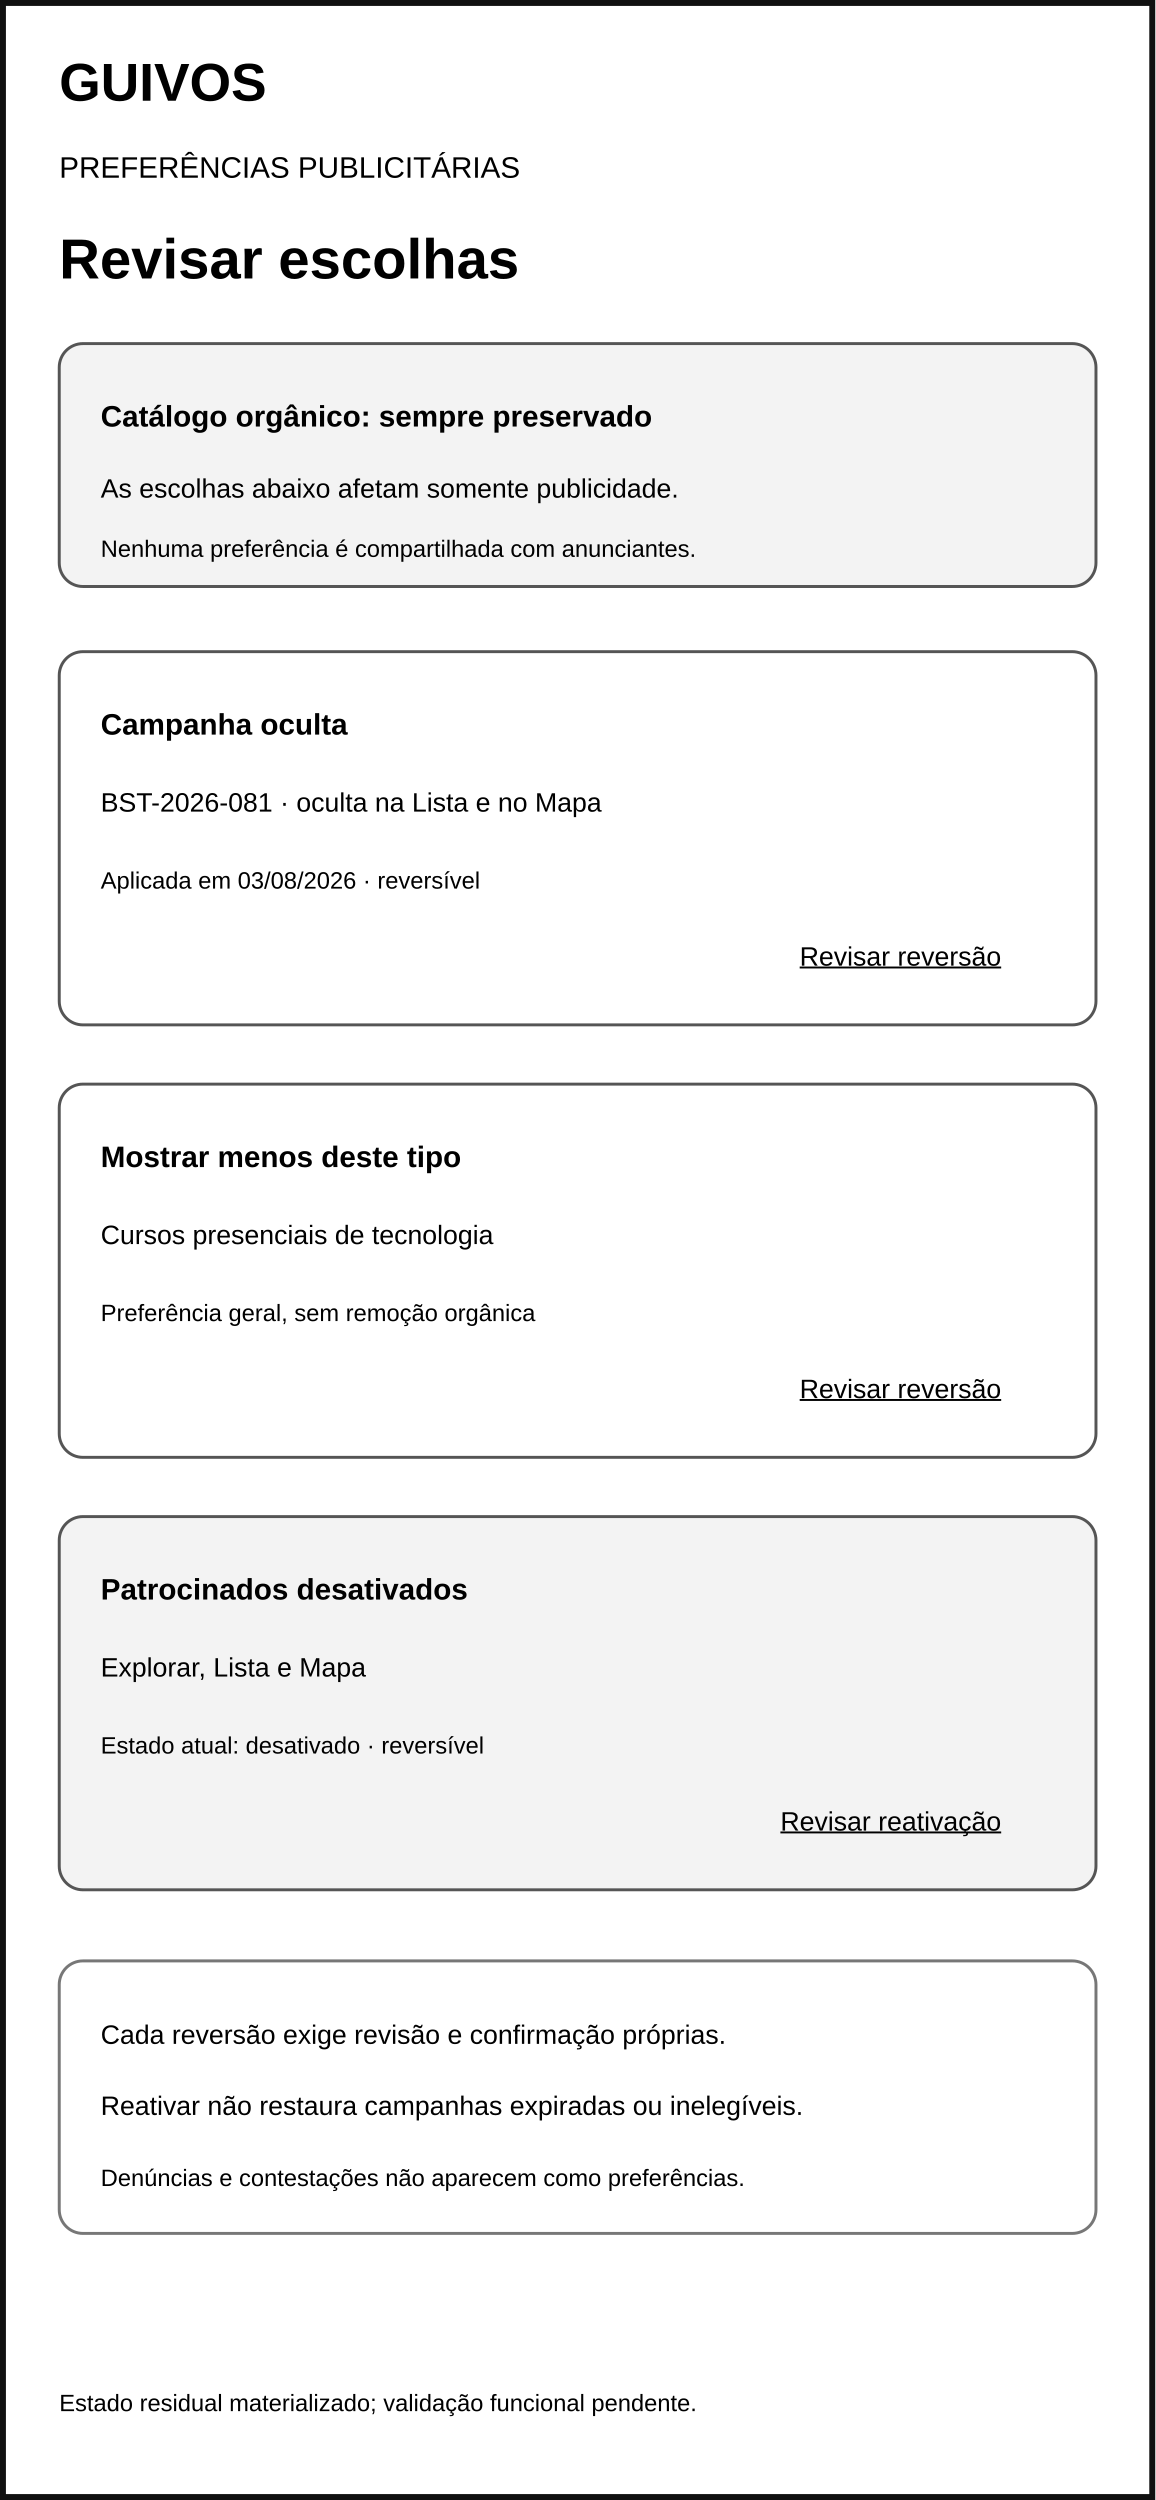
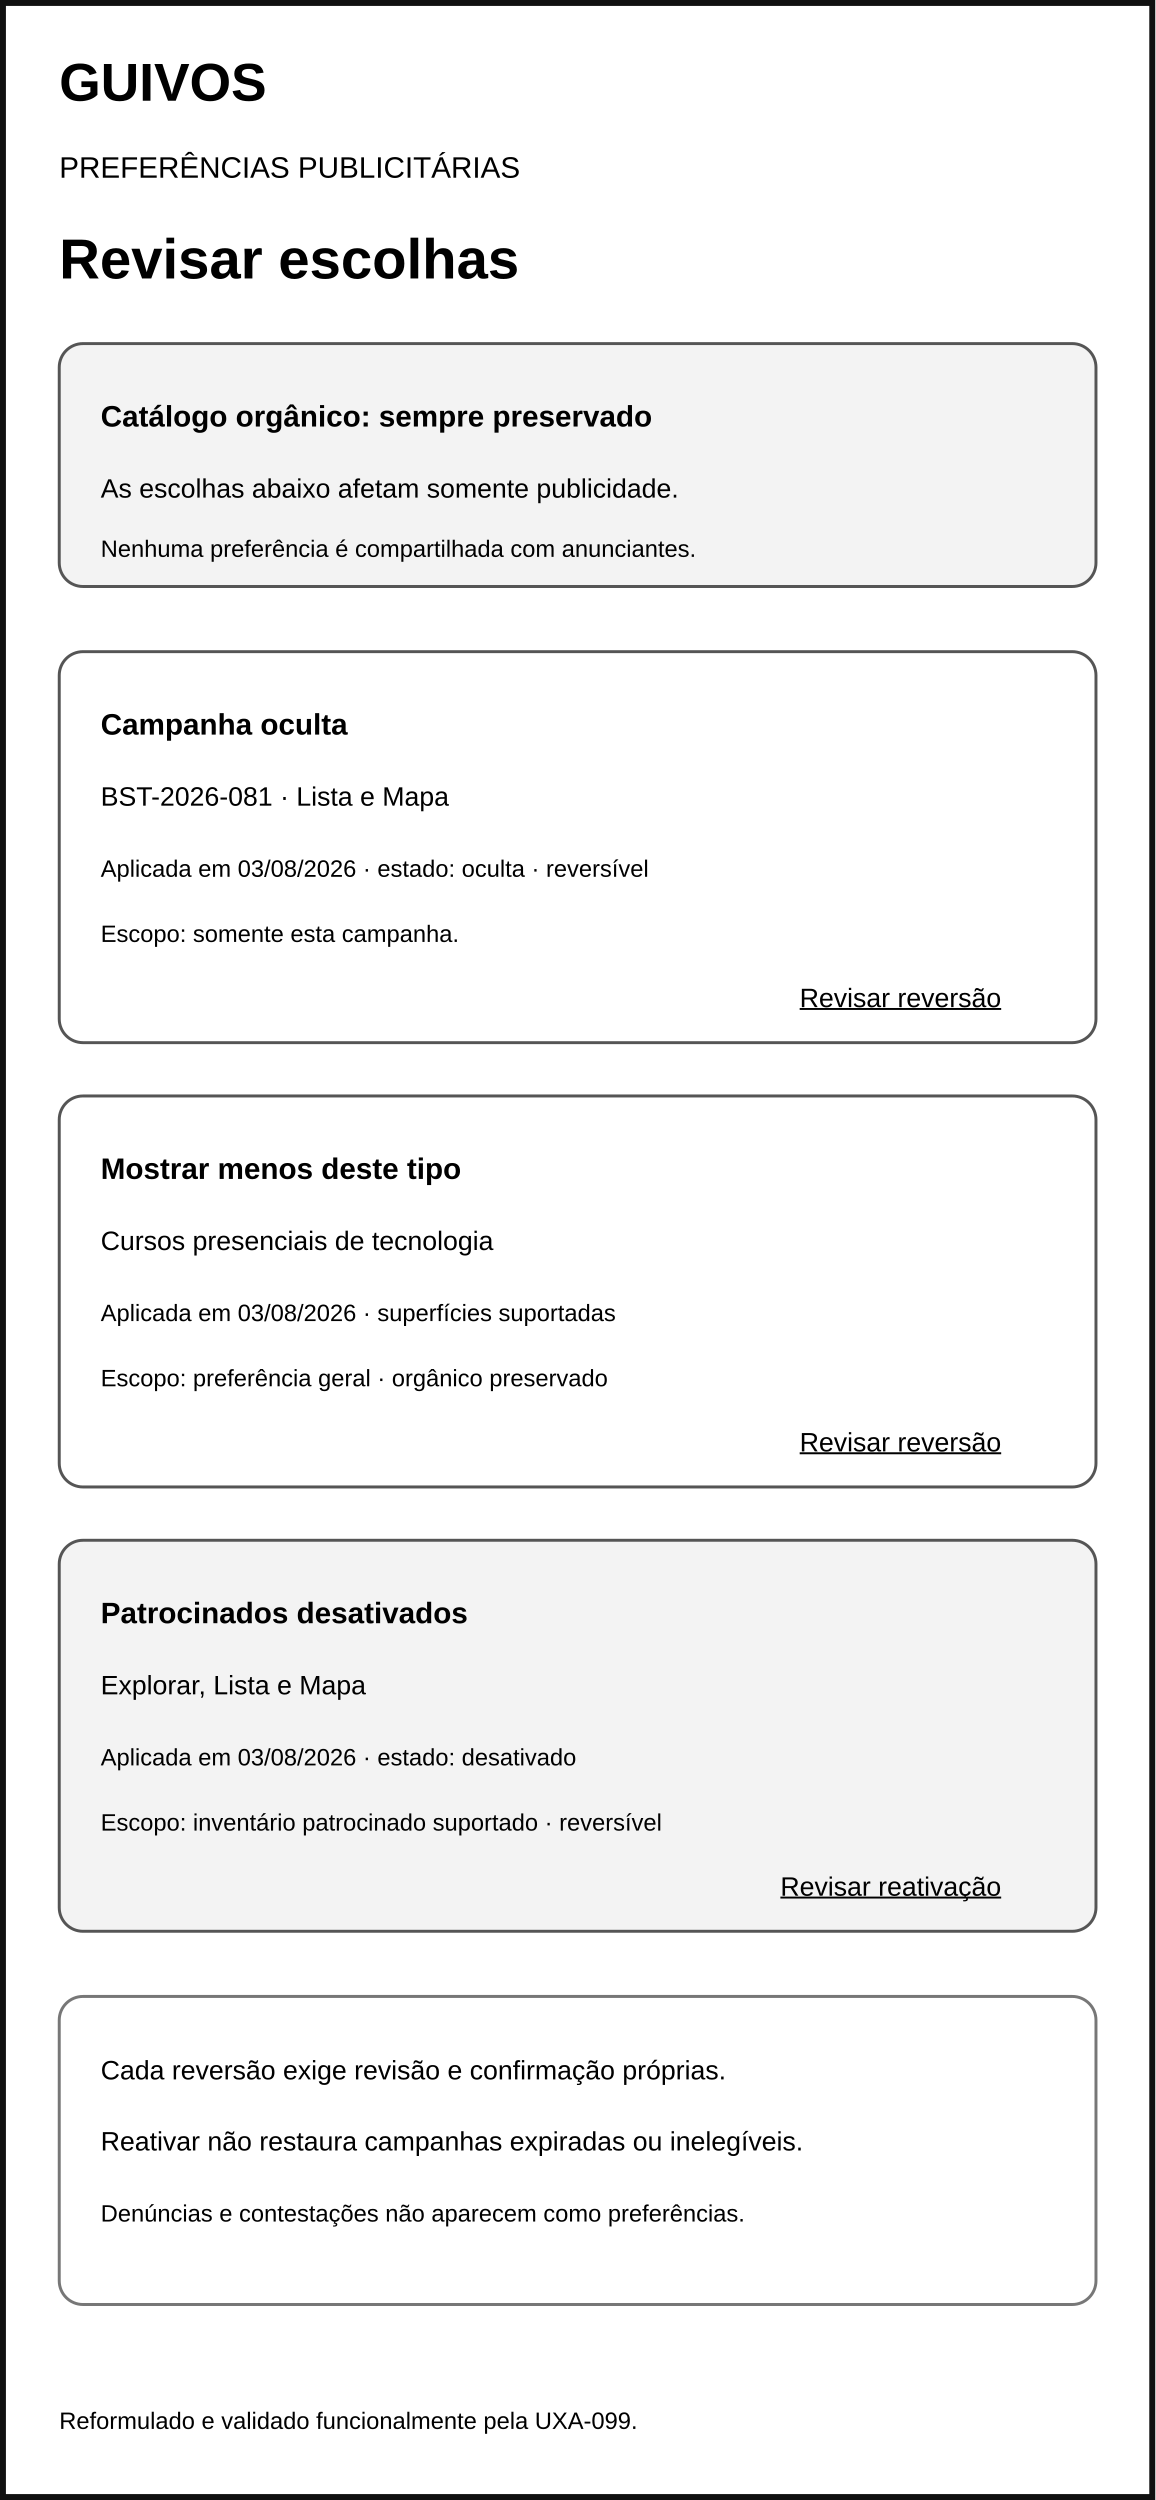
<svg xmlns="http://www.w3.org/2000/svg" width="390" height="844" viewBox="0 0 390 844" role="img" aria-labelledby="title desc">
  <rect width="390" height="844" fill="#fff" />
  <rect x="1" y="1" width="388" height="842" fill="none" stroke="#111" stroke-width="2" />
  <text x="20" y="34" font-family="Arial" font-size="18" font-weight="700">GUIVOS</text>
  <text x="20" y="60" font-family="Arial" font-size="10">PREFERÊNCIAS PUBLICITÁRIAS</text>
  <text x="20" y="94" font-family="Arial" font-size="19" font-weight="700">Revisar escolhas</text>
  <rect x="20" y="116" width="350" height="82" rx="8" fill="#f3f3f3" stroke="#555" />
  <text x="34" y="144" font-family="Arial" font-size="10" font-weight="700">Catálogo orgânico: sempre preservado</text>
  <text x="34" y="168" font-family="Arial" font-size="9">As escolhas abaixo afetam somente publicidade.</text>
  <text x="34" y="188" font-family="Arial" font-size="8">Nenhuma preferência é compartilhada com anunciantes.</text>
-   <rect x="20" y="220" width="350" height="126" rx="8" fill="#fff" stroke="#555" />
+   <rect x="20" y="220" width="350" height="132" rx="8" fill="#fff" stroke="#555" />
  <text x="34" y="248" font-family="Arial" font-size="10" font-weight="700">Campanha oculta</text>
-   <text x="34" y="274" font-family="Arial" font-size="9">BST-2026-081 · oculta na Lista e no Mapa</text>
-   <text x="34" y="300" font-family="Arial" font-size="8">Aplicada em 03/08/2026 · reversível</text>
-   <text x="338" y="326" text-anchor="end" font-family="Arial" font-size="9" text-decoration="underline">Revisar reversão</text>
-   <rect x="20" y="366" width="350" height="126" rx="8" fill="#fff" stroke="#555" />
-   <text x="34" y="394" font-family="Arial" font-size="10" font-weight="700">Mostrar menos deste tipo</text>
-   <text x="34" y="420" font-family="Arial" font-size="9">Cursos presenciais de tecnologia</text>
-   <text x="34" y="446" font-family="Arial" font-size="8">Preferência geral, sem remoção orgânica</text>
-   <text x="338" y="472" text-anchor="end" font-family="Arial" font-size="9" text-decoration="underline">Revisar reversão</text>
-   <rect x="20" y="512" width="350" height="126" rx="8" fill="#f3f3f3" stroke="#555" />
-   <text x="34" y="540" font-family="Arial" font-size="10" font-weight="700">Patrocinados desativados</text>
-   <text x="34" y="566" font-family="Arial" font-size="9">Explorar, Lista e Mapa</text>
-   <text x="34" y="592" font-family="Arial" font-size="8">Estado atual: desativado · reversível</text>
-   <text x="338" y="618" text-anchor="end" font-family="Arial" font-size="9" text-decoration="underline">Revisar reativação</text>
-   <rect x="20" y="662" width="350" height="92" rx="8" fill="#fff" stroke="#777" />
-   <text x="34" y="690" font-family="Arial" font-size="9">Cada reversão exige revisão e confirmação próprias.</text>
-   <text x="34" y="714" font-family="Arial" font-size="9">Reativar não restaura campanhas expiradas ou inelegíveis.</text>
-   <text x="34" y="738" font-family="Arial" font-size="8">Denúncias e contestações não aparecem como preferências.</text>
-   <text x="20" y="814" font-family="Arial" font-size="8">Estado residual materializado; validação funcional pendente.</text>
+   <text x="34" y="272" font-family="Arial" font-size="9">BST-2026-081 · Lista e Mapa</text>
+   <text x="34" y="296" font-family="Arial" font-size="8">Aplicada em 03/08/2026 · estado: oculta · reversível</text>
+   <text x="34" y="318" font-family="Arial" font-size="8">Escopo: somente esta campanha.</text>
+   <text x="338" y="340" text-anchor="end" font-family="Arial" font-size="9" text-decoration="underline">Revisar reversão</text>
+   <rect x="20" y="370" width="350" height="132" rx="8" fill="#fff" stroke="#555" />
+   <text x="34" y="398" font-family="Arial" font-size="10" font-weight="700">Mostrar menos deste tipo</text>
+   <text x="34" y="422" font-family="Arial" font-size="9">Cursos presenciais de tecnologia</text>
+   <text x="34" y="446" font-family="Arial" font-size="8">Aplicada em 03/08/2026 · superfícies suportadas</text>
+   <text x="34" y="468" font-family="Arial" font-size="8">Escopo: preferência geral · orgânico preservado</text>
+   <text x="338" y="490" text-anchor="end" font-family="Arial" font-size="9" text-decoration="underline">Revisar reversão</text>
+   <rect x="20" y="520" width="350" height="132" rx="8" fill="#f3f3f3" stroke="#555" />
+   <text x="34" y="548" font-family="Arial" font-size="10" font-weight="700">Patrocinados desativados</text>
+   <text x="34" y="572" font-family="Arial" font-size="9">Explorar, Lista e Mapa</text>
+   <text x="34" y="596" font-family="Arial" font-size="8">Aplicada em 03/08/2026 · estado: desativado</text>
+   <text x="34" y="618" font-family="Arial" font-size="8">Escopo: inventário patrocinado suportado · reversível</text>
+   <text x="338" y="640" text-anchor="end" font-family="Arial" font-size="9" text-decoration="underline">Revisar reativação</text>
+   <rect x="20" y="674" width="350" height="104" rx="8" fill="#fff" stroke="#777" />
+   <text x="34" y="702" font-family="Arial" font-size="9">Cada reversão exige revisão e confirmação próprias.</text>
+   <text x="34" y="726" font-family="Arial" font-size="9">Reativar não restaura campanhas expiradas ou inelegíveis.</text>
+   <text x="34" y="750" font-family="Arial" font-size="8">Denúncias e contestações não aparecem como preferências.</text>
+   <text x="20" y="820" font-family="Arial" font-size="8">Reformulado e validado funcionalmente pela UXA-099.</text>
</svg>
